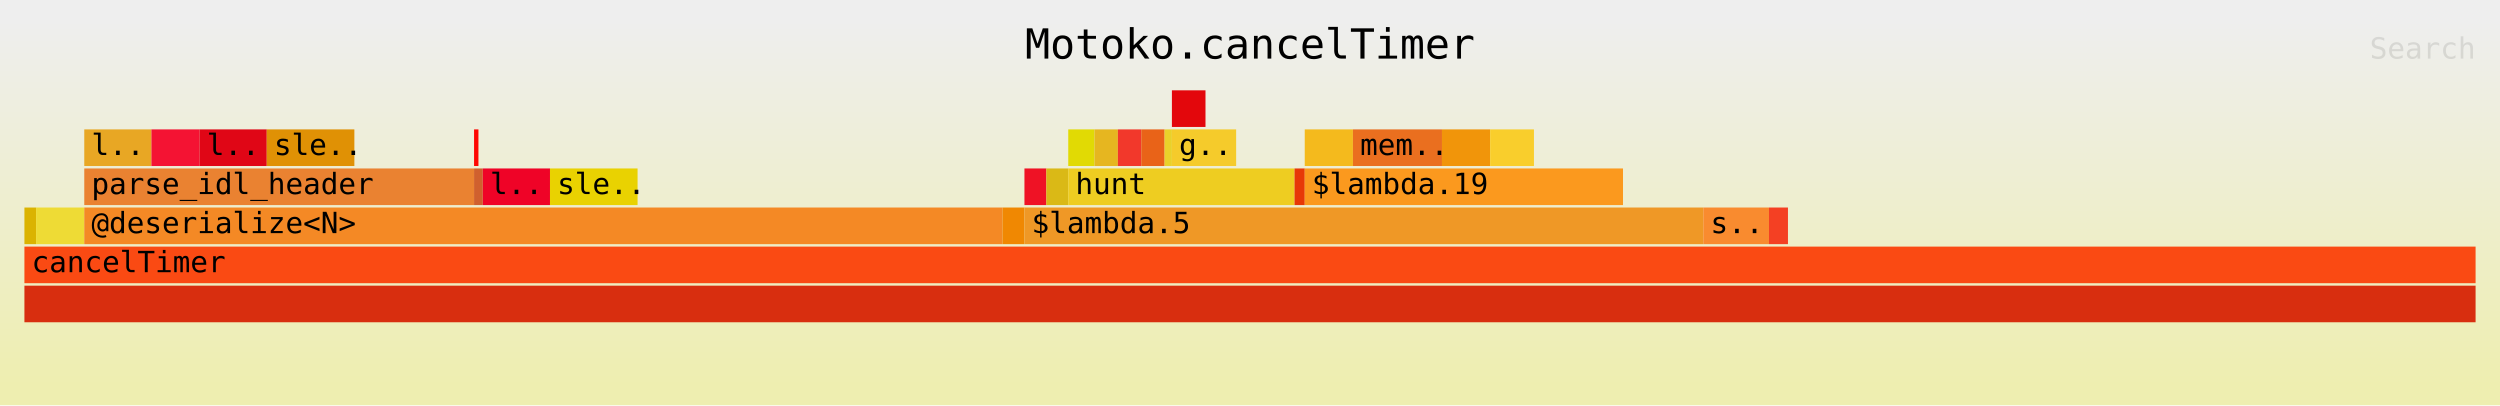
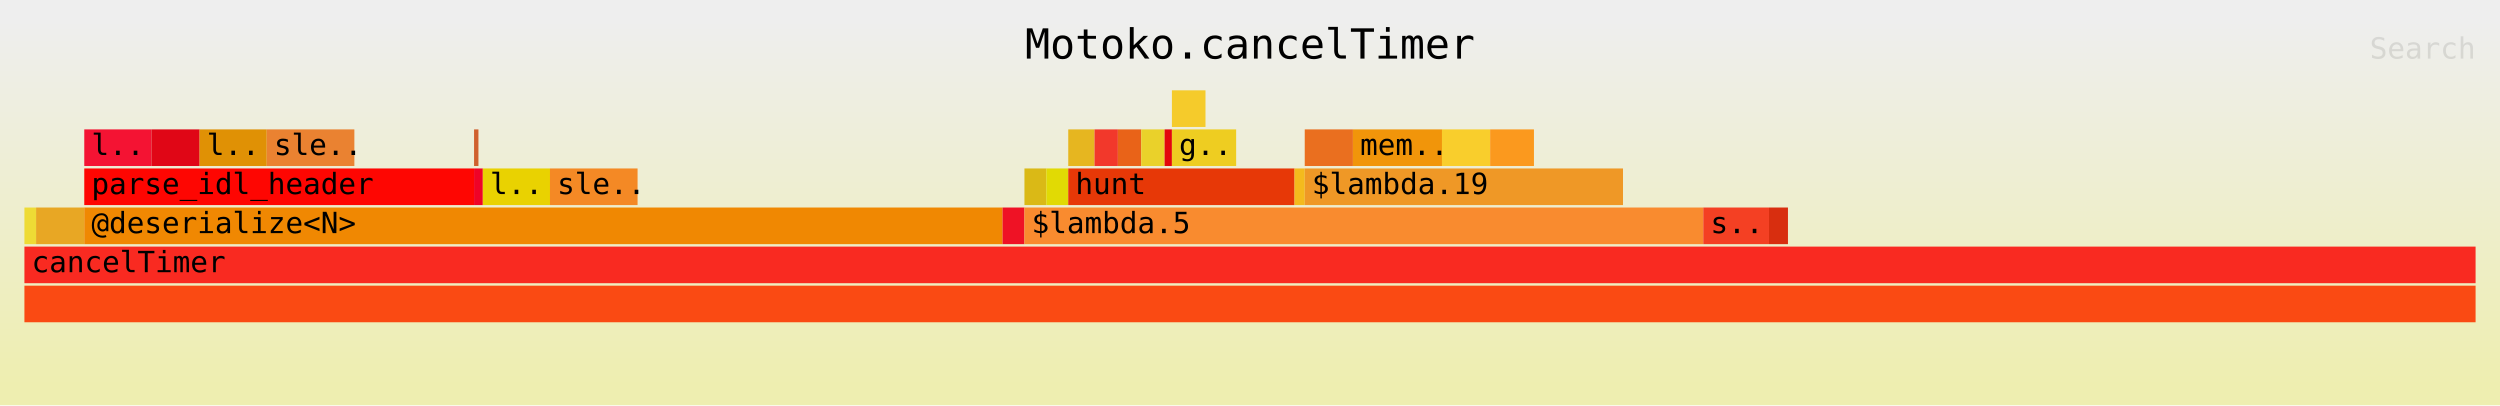
<svg xmlns="http://www.w3.org/2000/svg" xmlns:ns1="http://github.com/jonhoo/inferno" version="1.1" width="1024" height="166" viewBox="0 0 1024 166">
  <defs>
    <linearGradient id="background" y1="0" y2="1" x1="0" x2="0">
      <stop stop-color="#eeeeee" offset="5%" />
      <stop stop-color="#eeeeb0" offset="95%" />
    </linearGradient>
  </defs>
  <style type="text/css">
text { font-family:monospace; font-size:12px }
#title { text-anchor:middle; font-size:17px; }
#matched { text-anchor:end; }
#search { text-anchor:end; opacity:0.1; cursor:pointer; }
#search:hover, #search.show { opacity:1; }
#subtitle { text-anchor:middle; font-color:rgb(160,160,160); }
#unzoom { cursor:pointer; }
#frames &gt; *:hover { stroke:black; stroke-width:0.5; cursor:pointer; }
.hide { display:none; }
.parent { opacity:0.5; }
</style>
  <rect x="0" y="0" width="100%" height="166" fill="url(#background)" />
  <text id="title" fill="rgb(0,0,0)" x="50%" y="24.00">Motoko.cancelTimer</text>
  <text id="details" fill="rgb(0,0,0)" x="10" y="149.00"> </text>
  <text id="unzoom" class="hide" fill="rgb(0,0,0)" x="10" y="24.00">Reset Zoom</text>
  <text id="search" fill="rgb(0,0,0)" x="1014" y="24.00">Search</text>
  <text id="matched" fill="rgb(0,0,0)" x="1014" y="149.00"> </text>
  <svg id="frames" x="10" width="1004" total_samples="1679">
    <g>
-       <rect x="0%" y="85" width="0.476%" height="15" fill="rgb(219,179,1)" ns1:x="0" ns1:w="8" />
+       <rect x="0%" y="85" width="0.476%" height="15" fill="rgb(238,219,53)" ns1:x="0" ns1:w="8" />
      <text x="0.293%" y="95.50" />
    </g>
    <g>
-       <rect x="0.476%" y="85" width="1.966%" height="15" fill="rgb(238,219,53)" ns1:x="8" ns1:w="33" />
+       <rect x="0.476%" y="85" width="1.966%" height="15" fill="rgb(232,167,36)" ns1:x="8" ns1:w="33" />
      <text x="0.769%" y="95.50" />
    </g>
    <g>
-       <rect x="2.442%" y="53" width="2.74%" height="15" fill="rgb(232,167,36)" ns1:x="41" ns1:w="46" />
+       <rect x="2.442%" y="53" width="2.74%" height="15" fill="rgb(244,19,51)" ns1:x="41" ns1:w="46" />
      <text x="2.735%" y="63.50">l..</text>
    </g>
    <g>
-       <rect x="5.182%" y="53" width="1.966%" height="15" fill="rgb(244,19,51)" ns1:x="87" ns1:w="33" />
+       <rect x="5.182%" y="53" width="1.966%" height="15" fill="rgb(224,6,22)" ns1:x="87" ns1:w="33" />
      <text x="5.475%" y="63.50" />
    </g>
    <g>
-       <rect x="7.147%" y="53" width="2.74%" height="15" fill="rgb(224,6,22)" ns1:x="120" ns1:w="46" />
+       <rect x="7.147%" y="53" width="2.74%" height="15" fill="rgb(224,145,5)" ns1:x="120" ns1:w="46" />
      <text x="7.44%" y="63.50">l..</text>
    </g>
    <g>
-       <rect x="9.887%" y="53" width="3.574%" height="15" fill="rgb(224,145,5)" ns1:x="166" ns1:w="60" />
+       <rect x="9.887%" y="53" width="3.574%" height="15" fill="rgb(234,130,49)" ns1:x="166" ns1:w="60" />
      <text x="10.18%" y="63.50">sle..</text>
    </g>
    <g>
-       <rect x="2.442%" y="69" width="15.902%" height="15" fill="rgb(234,130,49)" ns1:x="41" ns1:w="267" />
+       <rect x="2.442%" y="69" width="15.902%" height="15" fill="rgb(254,6,2)" ns1:x="41" ns1:w="267" />
      <text x="2.735%" y="79.50">parse_idl_header</text>
    </g>
    <g>
-       <rect x="18.344%" y="53" width="0.179%" height="15" fill="rgb(254,6,2)" ns1:x="308" ns1:w="3" />
+       <rect x="18.344%" y="53" width="0.179%" height="15" fill="rgb(208,96,46)" ns1:x="308" ns1:w="3" />
      <text x="18.637%" y="63.50" />
    </g>
    <g>
-       <rect x="18.344%" y="69" width="0.357%" height="15" fill="rgb(208,96,46)" ns1:x="308" ns1:w="6" />
+       <rect x="18.344%" y="69" width="0.357%" height="15" fill="rgb(239,3,39)" ns1:x="308" ns1:w="6" />
      <text x="18.637%" y="79.50" />
    </g>
    <g>
-       <rect x="18.702%" y="69" width="2.74%" height="15" fill="rgb(239,3,39)" ns1:x="314" ns1:w="46" />
+       <rect x="18.702%" y="69" width="2.74%" height="15" fill="rgb(233,210,1)" ns1:x="314" ns1:w="46" />
      <text x="18.995%" y="79.50">l..</text>
    </g>
    <g>
-       <rect x="21.441%" y="69" width="3.574%" height="15" fill="rgb(233,210,1)" ns1:x="360" ns1:w="60" />
+       <rect x="21.441%" y="69" width="3.574%" height="15" fill="rgb(244,137,37)" ns1:x="360" ns1:w="60" />
      <text x="21.734%" y="79.50">sle..</text>
    </g>
    <g>
-       <rect x="2.442%" y="85" width="37.463%" height="15" fill="rgb(244,137,37)" ns1:x="41" ns1:w="629" />
+       <rect x="2.442%" y="85" width="37.463%" height="15" fill="rgb(240,136,2)" ns1:x="41" ns1:w="629" />
      <text x="2.735%" y="95.50">@deserialize&lt;N&gt;</text>
    </g>
    <g>
-       <rect x="39.905%" y="85" width="0.893%" height="15" fill="rgb(240,136,2)" ns1:x="670" ns1:w="15" />
+       <rect x="39.905%" y="85" width="0.893%" height="15" fill="rgb(239,18,37)" ns1:x="670" ns1:w="15" />
      <text x="40.198%" y="95.50" />
    </g>
    <g>
-       <rect x="40.798%" y="69" width="0.893%" height="15" fill="rgb(239,18,37)" ns1:x="685" ns1:w="15" />
+       <rect x="40.798%" y="69" width="0.893%" height="15" fill="rgb(218,185,22)" ns1:x="685" ns1:w="15" />
      <text x="41.091%" y="79.50" />
    </g>
    <g>
-       <rect x="41.691%" y="69" width="0.893%" height="15" fill="rgb(218,185,22)" ns1:x="700" ns1:w="15" />
+       <rect x="41.691%" y="69" width="0.893%" height="15" fill="rgb(225,218,4)" ns1:x="700" ns1:w="15" />
      <text x="41.984%" y="79.50" />
    </g>
    <g>
-       <rect x="42.585%" y="53" width="1.072%" height="15" fill="rgb(225,218,4)" ns1:x="715" ns1:w="18" />
+       <rect x="42.585%" y="53" width="1.072%" height="15" fill="rgb(230,182,32)" ns1:x="715" ns1:w="18" />
      <text x="42.878%" y="63.50" />
    </g>
    <g>
-       <rect x="43.657%" y="53" width="0.953%" height="15" fill="rgb(230,182,32)" ns1:x="733" ns1:w="16" />
+       <rect x="43.657%" y="53" width="0.953%" height="15" fill="rgb(242,56,43)" ns1:x="733" ns1:w="16" />
      <text x="43.95%" y="63.50" />
    </g>
    <g>
-       <rect x="44.61%" y="53" width="0.953%" height="15" fill="rgb(242,56,43)" ns1:x="749" ns1:w="16" />
+       <rect x="44.61%" y="53" width="0.953%" height="15" fill="rgb(233,99,24)" ns1:x="749" ns1:w="16" />
      <text x="44.903%" y="63.50" />
    </g>
    <g>
-       <rect x="45.563%" y="53" width="0.953%" height="15" fill="rgb(233,99,24)" ns1:x="765" ns1:w="16" />
+       <rect x="45.563%" y="53" width="0.953%" height="15" fill="rgb(234,209,42)" ns1:x="765" ns1:w="16" />
      <text x="45.856%" y="63.50" />
    </g>
    <g>
-       <rect x="46.516%" y="53" width="0.298%" height="15" fill="rgb(234,209,42)" ns1:x="781" ns1:w="5" />
+       <rect x="46.516%" y="53" width="0.298%" height="15" fill="rgb(227,7,12)" ns1:x="781" ns1:w="5" />
      <text x="46.809%" y="63.50" />
    </g>
    <g>
-       <rect x="46.814%" y="37" width="1.37%" height="15" fill="rgb(227,7,12)" ns1:x="786" ns1:w="23" />
+       <rect x="46.814%" y="37" width="1.37%" height="15" fill="rgb(245,203,43)" ns1:x="786" ns1:w="23" />
      <text x="47.106%" y="47.50" />
    </g>
    <g>
-       <rect x="46.814%" y="53" width="2.621%" height="15" fill="rgb(245,203,43)" ns1:x="786" ns1:w="44" />
+       <rect x="46.814%" y="53" width="2.621%" height="15" fill="rgb(238,205,33)" ns1:x="786" ns1:w="44" />
      <text x="47.106%" y="63.50">g..</text>
    </g>
    <g>
-       <rect x="42.585%" y="69" width="9.232%" height="15" fill="rgb(238,205,33)" ns1:x="715" ns1:w="155" />
+       <rect x="42.585%" y="69" width="9.232%" height="15" fill="rgb(231,56,7)" ns1:x="715" ns1:w="155" />
      <text x="42.878%" y="79.50">hunt</text>
    </g>
    <g>
-       <rect x="51.817%" y="69" width="0.417%" height="15" fill="rgb(231,56,7)" ns1:x="870" ns1:w="7" />
+       <rect x="51.817%" y="69" width="0.417%" height="15" fill="rgb(244,186,29)" ns1:x="870" ns1:w="7" />
      <text x="52.109%" y="79.50" />
    </g>
    <g>
-       <rect x="52.233%" y="53" width="1.966%" height="15" fill="rgb(244,186,29)" ns1:x="877" ns1:w="33" />
+       <rect x="52.233%" y="53" width="1.966%" height="15" fill="rgb(234,111,31)" ns1:x="877" ns1:w="33" />
      <text x="52.526%" y="63.50" />
    </g>
    <g>
-       <rect x="54.199%" y="53" width="3.633%" height="15" fill="rgb(234,111,31)" ns1:x="910" ns1:w="61" />
+       <rect x="54.199%" y="53" width="3.633%" height="15" fill="rgb(241,149,10)" ns1:x="910" ns1:w="61" />
      <text x="54.492%" y="63.50">mem..</text>
    </g>
    <g>
-       <rect x="57.832%" y="53" width="1.966%" height="15" fill="rgb(241,149,10)" ns1:x="971" ns1:w="33" />
+       <rect x="57.832%" y="53" width="1.966%" height="15" fill="rgb(249,206,44)" ns1:x="971" ns1:w="33" />
      <text x="58.125%" y="63.50" />
    </g>
    <g>
-       <rect x="59.797%" y="53" width="1.787%" height="15" fill="rgb(249,206,44)" ns1:x="1004" ns1:w="30" />
+       <rect x="59.797%" y="53" width="1.787%" height="15" fill="rgb(251,153,30)" ns1:x="1004" ns1:w="30" />
      <text x="60.09%" y="63.50" />
    </g>
    <g>
-       <rect x="52.233%" y="69" width="12.984%" height="15" fill="rgb(251,153,30)" ns1:x="877" ns1:w="218" />
+       <rect x="52.233%" y="69" width="12.984%" height="15" fill="rgb(239,152,38)" ns1:x="877" ns1:w="218" />
      <text x="52.526%" y="79.50">$lambda.19</text>
    </g>
    <g>
-       <rect x="40.798%" y="85" width="27.695%" height="15" fill="rgb(239,152,38)" ns1:x="685" ns1:w="465" />
+       <rect x="40.798%" y="85" width="27.695%" height="15" fill="rgb(249,139,47)" ns1:x="685" ns1:w="465" />
      <text x="41.091%" y="95.50">$lambda.5</text>
    </g>
    <g>
-       <rect x="68.493%" y="85" width="2.68%" height="15" fill="rgb(249,139,47)" ns1:x="1150" ns1:w="45" />
+       <rect x="68.493%" y="85" width="2.68%" height="15" fill="rgb(244,64,35)" ns1:x="1150" ns1:w="45" />
      <text x="68.786%" y="95.50">s..</text>
    </g>
    <g>
-       <rect x="71.173%" y="85" width="0.774%" height="15" fill="rgb(244,64,35)" ns1:x="1195" ns1:w="13" />
+       <rect x="71.173%" y="85" width="0.774%" height="15" fill="rgb(216,46,15)" ns1:x="1195" ns1:w="13" />
      <text x="71.466%" y="95.50" />
    </g>
    <g>
-       <rect x="0%" y="117" width="100%" height="15" fill="rgb(216,46,15)" ns1:x="0" ns1:w="1679" />
+       <rect x="0%" y="117" width="100%" height="15" fill="rgb(250,74,19)" ns1:x="0" ns1:w="1679" />
      <text x="0.293%" y="127.50" />
    </g>
    <g>
-       <rect x="0%" y="101" width="100%" height="15" fill="rgb(250,74,19)" ns1:x="0" ns1:w="1679" />
+       <rect x="0%" y="101" width="100%" height="15" fill="rgb(249,42,33)" ns1:x="0" ns1:w="1679" />
      <text x="0.293%" y="111.50">cancelTimer</text>
    </g>
  </svg>
</svg>
